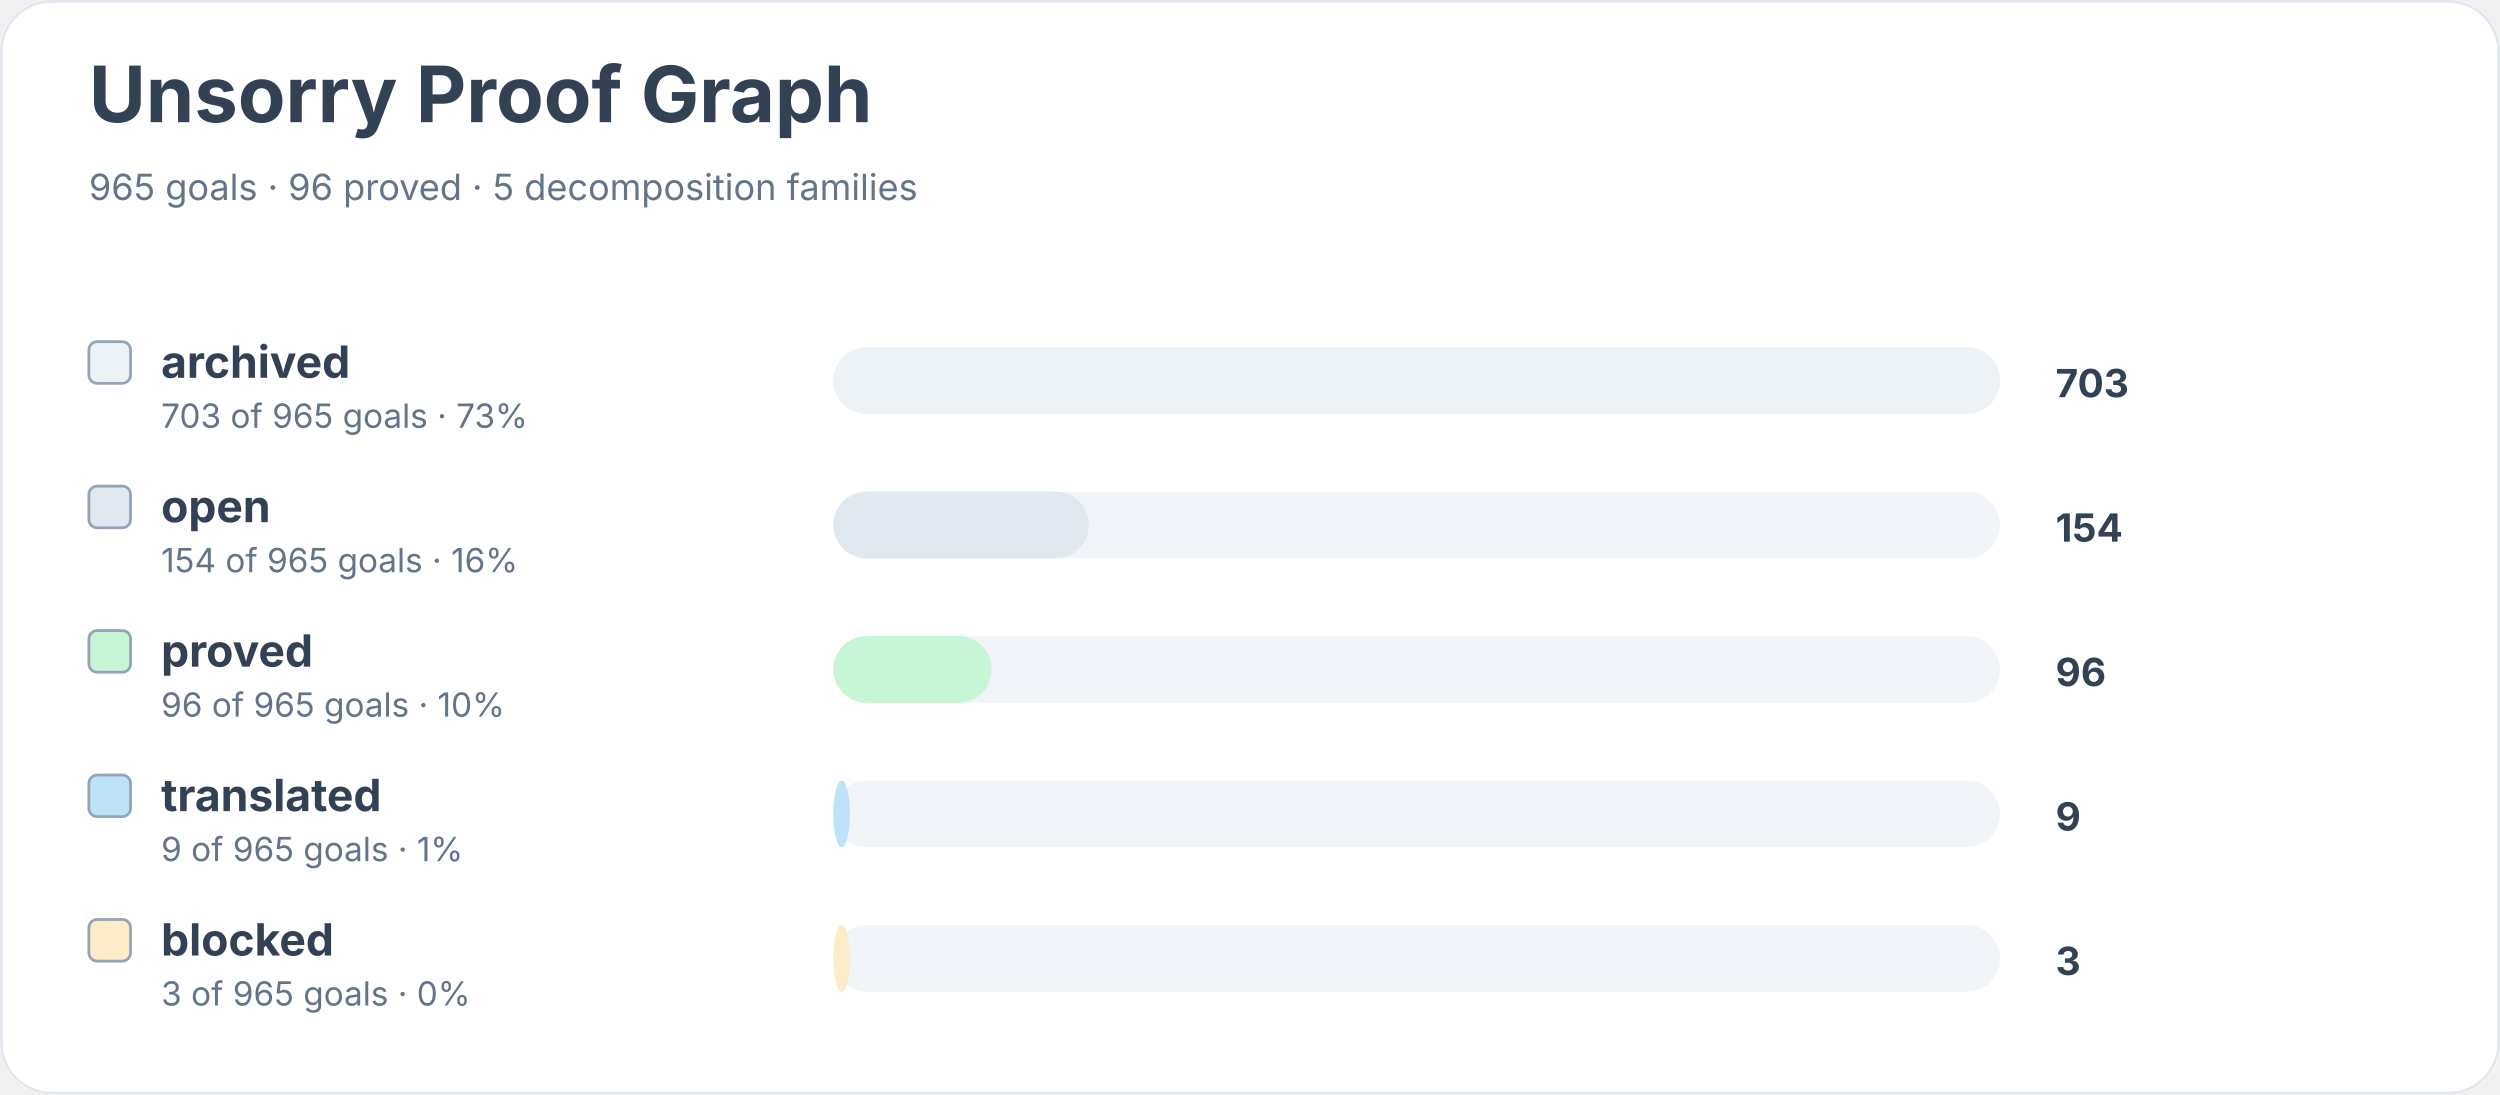
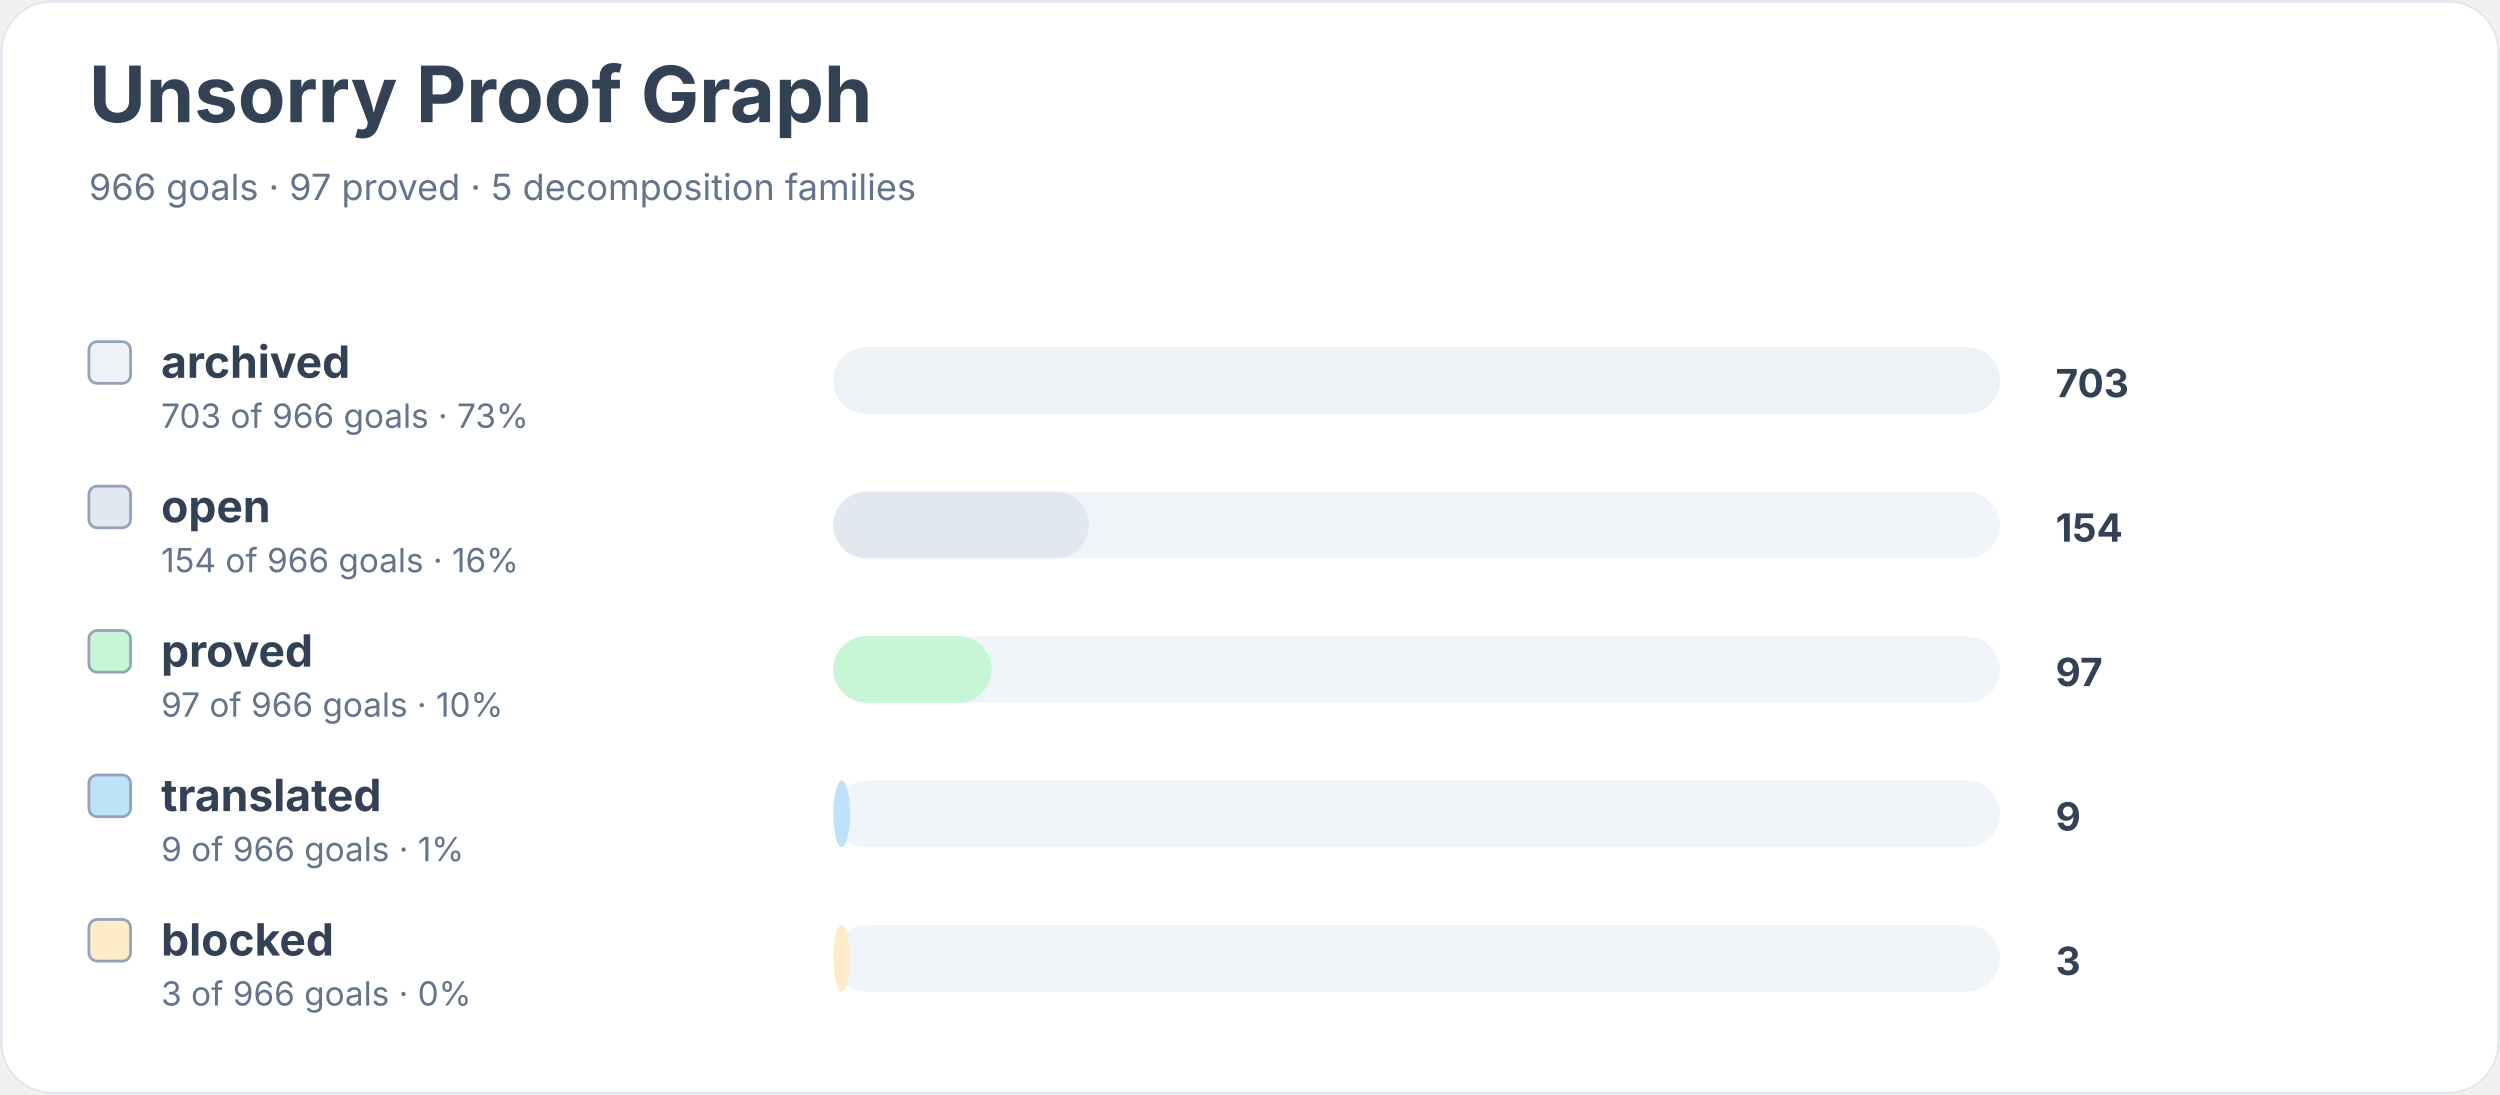
<svg xmlns="http://www.w3.org/2000/svg" width="900" height="394" viewBox="0 0 900 394" role="img" aria-labelledby="title desc">
  <rect width="900" height="100%" rx="18" fill="#ffffff" />
  <rect x="0.5" y="0.5" width="899" height="393" rx="18" fill="none" stroke="#e2e8f0" />
  <text x="32" y="44" font-family="Inter, system-ui, sans-serif" font-size="28" font-weight="700" fill="#334155">Unsorry Proof Graph</text>
-   <text x="32" y="72" font-family="Inter, system-ui, sans-serif" font-size="13" fill="#64748b">965 goals · 96 proved · 5 decomposition families</text>
+   <text x="32" y="72" font-family="Inter, system-ui, sans-serif" font-size="13" fill="#64748b">966 goals · 97 proved · 5 decomposition families</text>
  <rect x="32" y="123" width="15" height="15" rx="3" fill="#edf2f7" stroke="#94a3b8" />
  <text x="58" y="136" font-family="Inter, system-ui, sans-serif" font-size="16" font-weight="650" fill="#334155">archived</text>
-   <text x="58" y="154" font-family="Inter, system-ui, sans-serif" font-size="12" fill="#64748b">703 of 965 goals · 73%</text>
+   <text x="58" y="154" font-family="Inter, system-ui, sans-serif" font-size="12" fill="#64748b">703 of 966 goals · 73%</text>
  <rect x="300" y="125" width="420" height="24" rx="12" fill="#f1f5f9" />
  <rect x="300" y="125" width="420" height="24" rx="12" fill="#edf2f7" />
  <text x="740" y="143" font-family="Inter, system-ui, sans-serif" font-size="14" font-weight="700" fill="#334155">703</text>
  <rect x="32" y="175" width="15" height="15" rx="3" fill="#e2e8f0" stroke="#94a3b8" />
  <text x="58" y="188" font-family="Inter, system-ui, sans-serif" font-size="16" font-weight="650" fill="#334155">open</text>
-   <text x="58" y="206" font-family="Inter, system-ui, sans-serif" font-size="12" fill="#64748b">154 of 965 goals · 16%</text>
+   <text x="58" y="206" font-family="Inter, system-ui, sans-serif" font-size="12" fill="#64748b">154 of 966 goals · 16%</text>
  <rect x="300" y="177" width="420" height="24" rx="12" fill="#f1f5f9" />
  <rect x="300" y="177" width="92" height="24" rx="12" fill="#e2e8f0" />
  <text x="740" y="195" font-family="Inter, system-ui, sans-serif" font-size="14" font-weight="700" fill="#334155">154</text>
  <rect x="32" y="227" width="15" height="15" rx="3" fill="#c6f6d5" stroke="#94a3b8" />
  <text x="58" y="240" font-family="Inter, system-ui, sans-serif" font-size="16" font-weight="650" fill="#334155">proved</text>
-   <text x="58" y="258" font-family="Inter, system-ui, sans-serif" font-size="12" fill="#64748b">96 of 965 goals · 10%</text>
+   <text x="58" y="258" font-family="Inter, system-ui, sans-serif" font-size="12" fill="#64748b">97 of 966 goals · 10%</text>
  <rect x="300" y="229" width="420" height="24" rx="12" fill="#f1f5f9" />
  <rect x="300" y="229" width="57" height="24" rx="12" fill="#c6f6d5" />
-   <text x="740" y="247" font-family="Inter, system-ui, sans-serif" font-size="14" font-weight="700" fill="#334155">96</text>
+   <text x="740" y="247" font-family="Inter, system-ui, sans-serif" font-size="14" font-weight="700" fill="#334155">97</text>
  <rect x="32" y="279" width="15" height="15" rx="3" fill="#bee3f8" stroke="#94a3b8" />
  <text x="58" y="292" font-family="Inter, system-ui, sans-serif" font-size="16" font-weight="650" fill="#334155">translated</text>
-   <text x="58" y="310" font-family="Inter, system-ui, sans-serif" font-size="12" fill="#64748b">9 of 965 goals · 1%</text>
+   <text x="58" y="310" font-family="Inter, system-ui, sans-serif" font-size="12" fill="#64748b">9 of 966 goals · 1%</text>
  <rect x="300" y="281" width="420" height="24" rx="12" fill="#f1f5f9" />
  <rect x="300" y="281" width="6" height="24" rx="12" fill="#bee3f8" />
  <text x="740" y="299" font-family="Inter, system-ui, sans-serif" font-size="14" font-weight="700" fill="#334155">9</text>
  <rect x="32" y="331" width="15" height="15" rx="3" fill="#feebc8" stroke="#94a3b8" />
  <text x="58" y="344" font-family="Inter, system-ui, sans-serif" font-size="16" font-weight="650" fill="#334155">blocked</text>
-   <text x="58" y="362" font-family="Inter, system-ui, sans-serif" font-size="12" fill="#64748b">3 of 965 goals · 0%</text>
+   <text x="58" y="362" font-family="Inter, system-ui, sans-serif" font-size="12" fill="#64748b">3 of 966 goals · 0%</text>
  <rect x="300" y="333" width="420" height="24" rx="12" fill="#f1f5f9" />
  <rect x="300" y="333" width="6" height="24" rx="12" fill="#feebc8" />
  <text x="740" y="351" font-family="Inter, system-ui, sans-serif" font-size="14" font-weight="700" fill="#334155">3</text>
</svg>
